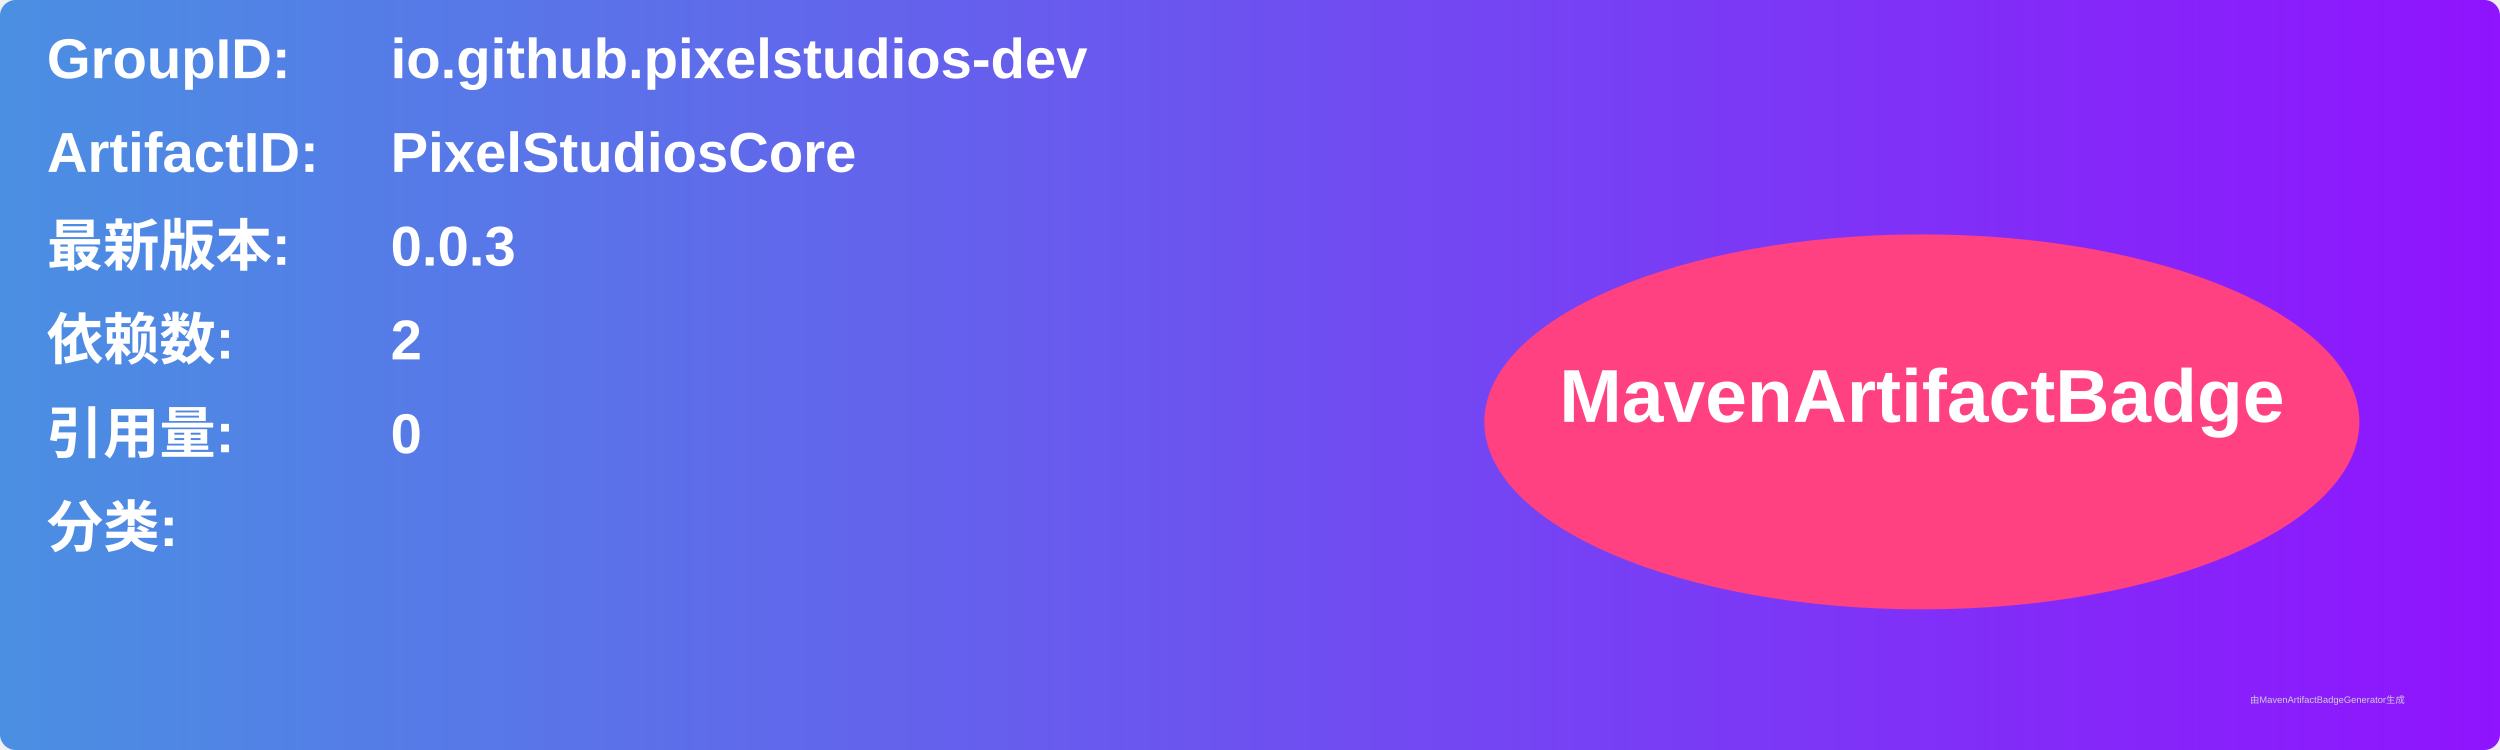
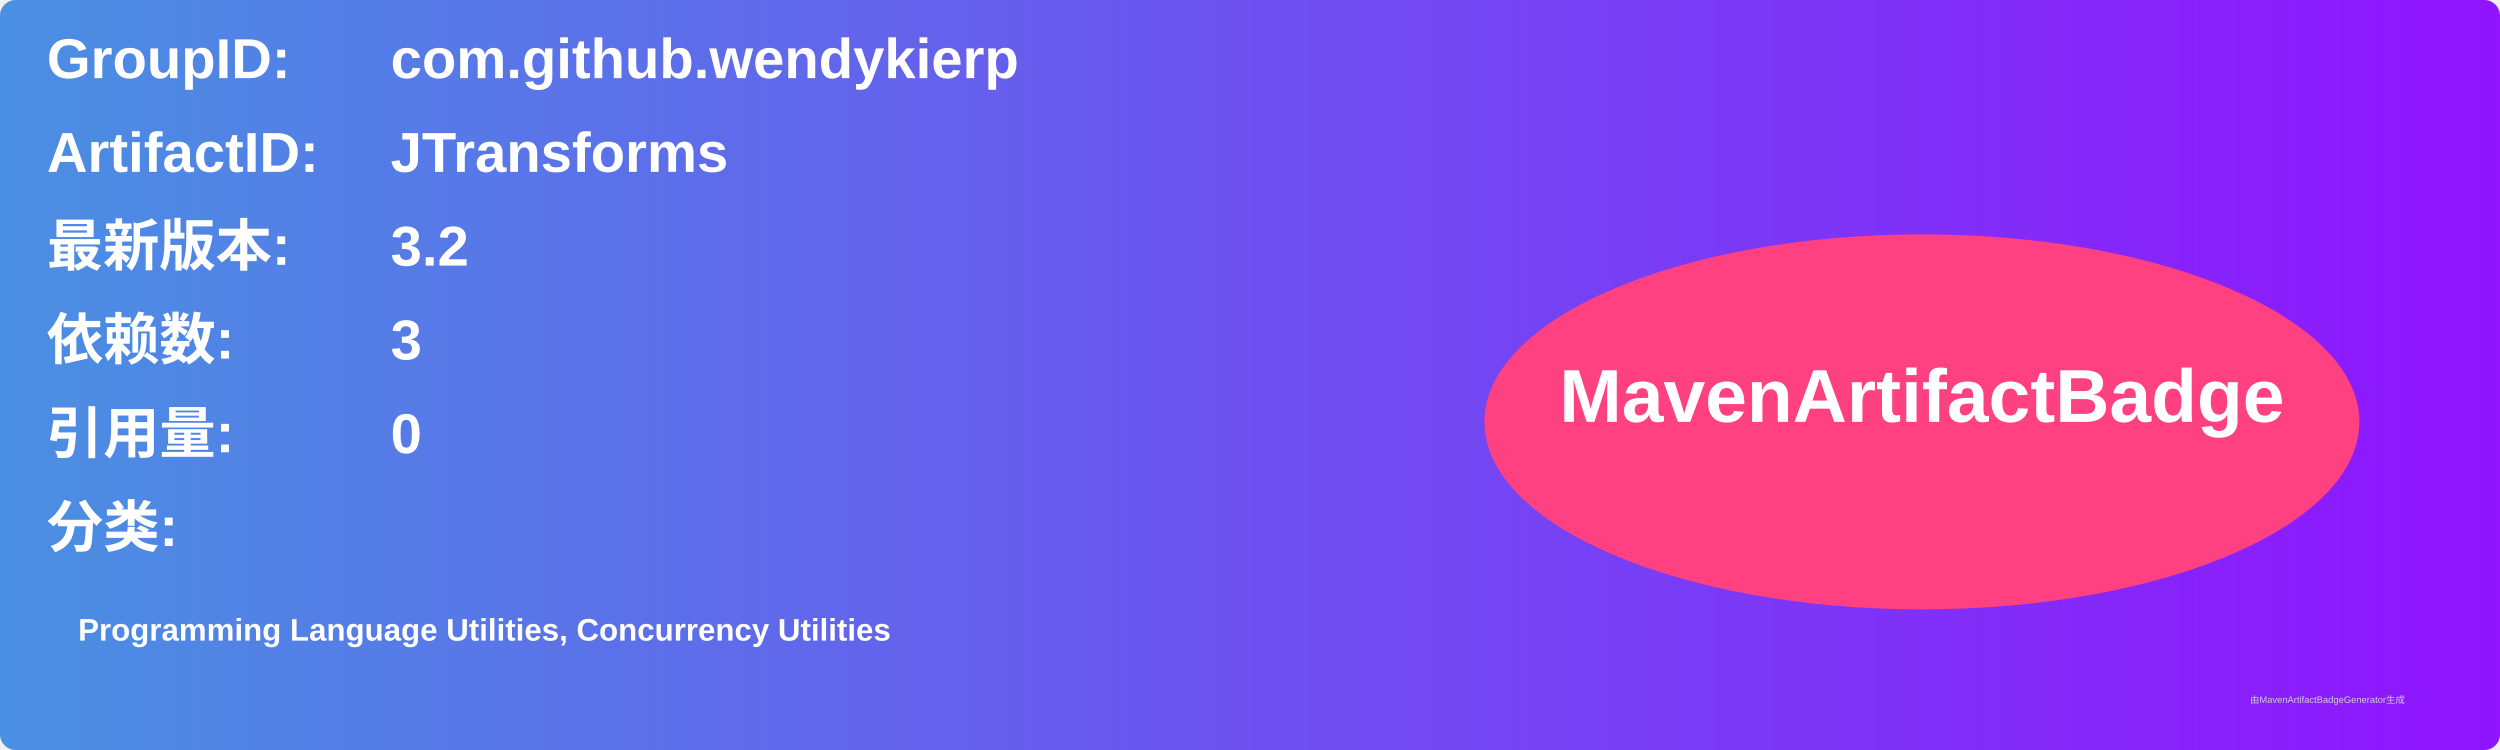
<svg xmlns="http://www.w3.org/2000/svg" width="800" height="240" viewBox="0 0 800 240">
  <linearGradient id="grad" x1="0%" y1="0%" x2="100%" y2="0%">
    <stop offset="0%" stop-color="#4a90e2" />
    <stop offset="100%" stop-color="#9013fe" />
  </linearGradient>
  <rect width="100%" height="100%" rx="5" ry="5" fill="url(#grad)" />
  <g transform="translate(15, 15)">
    <text x="0" y="10" font-family="Arial" font-size="18" fill="white" font-weight="bold" width="260">GroupID:</text>
-     <text x="110" y="10" font-family="Arial" font-size="18" fill="white" font-weight="bold" width="460">io.github.pixelstudios-dev</text>
+     <text x="110" y="10" font-family="Arial" font-size="18" fill="white" font-weight="bold" width="460">com.github.wendykierp</text>
    <text x="0" y="40" font-family="Arial" font-size="18" fill="white" font-weight="bold" width="260">ArtifactID:</text>
-     <text x="110" y="40" font-family="Arial" font-size="18" fill="white" font-weight="bold" width="460">PixelStudiosCore</text>
+     <text x="110" y="40" font-family="Arial" font-size="18" fill="white" font-weight="bold" width="460">JTransforms</text>
    <text x="0" y="70" font-family="Arial" font-size="18" fill="white" font-weight="bold">最新版本:</text>
    <text x="110" y="70" font-family="Arial" font-size="18" fill="white" font-weight="bold">
-       <tspan font-weight="bold">0.0.3</tspan>
+       <tspan font-weight="bold">3.2</tspan>
    </text>
    <text x="0" y="100" font-family="Arial" font-size="18" fill="white" font-weight="bold">依赖数: </text>
    <text x="110" y="100" font-family="Arial" font-size="18" fill="white">
-       <tspan font-weight="bold">2</tspan>
+       <tspan font-weight="bold">3</tspan>
    </text>
    <text x="0" y="130" font-family="Arial" font-size="18" fill="white" font-weight="bold">引用量: </text>
    <text x="110" y="130" font-family="Arial" font-size="18" fill="white">
      <tspan font-weight="bold">0</tspan>
    </text>
    <text x="0" y="160" font-family="Arial" font-size="18" fill="white" font-weight="bold">分类:</text>
    <text x="10" y="190" font-family="Arial" font-size="10" fill="white">
-       <tspan font-weight="bold" />
+       <tspan font-weight="bold">Programming Language Utilities, Concurrency Utilities</tspan>
    </text>
    <ellipse cx="600" cy="120" rx="140" ry="60" fill="#ff4081" />
    <text x="600" y="120" text-anchor="middle" font-family="Arial" font-size="24" fill="white" font-weight="bold">MavenArtifactBadge</text>
  </g>
  <text x="720" y="225" font-family="Arial" font-size="3" fill="#d0d0d0">由MavenArtifactBadgeGenerator生成</text>
</svg>
